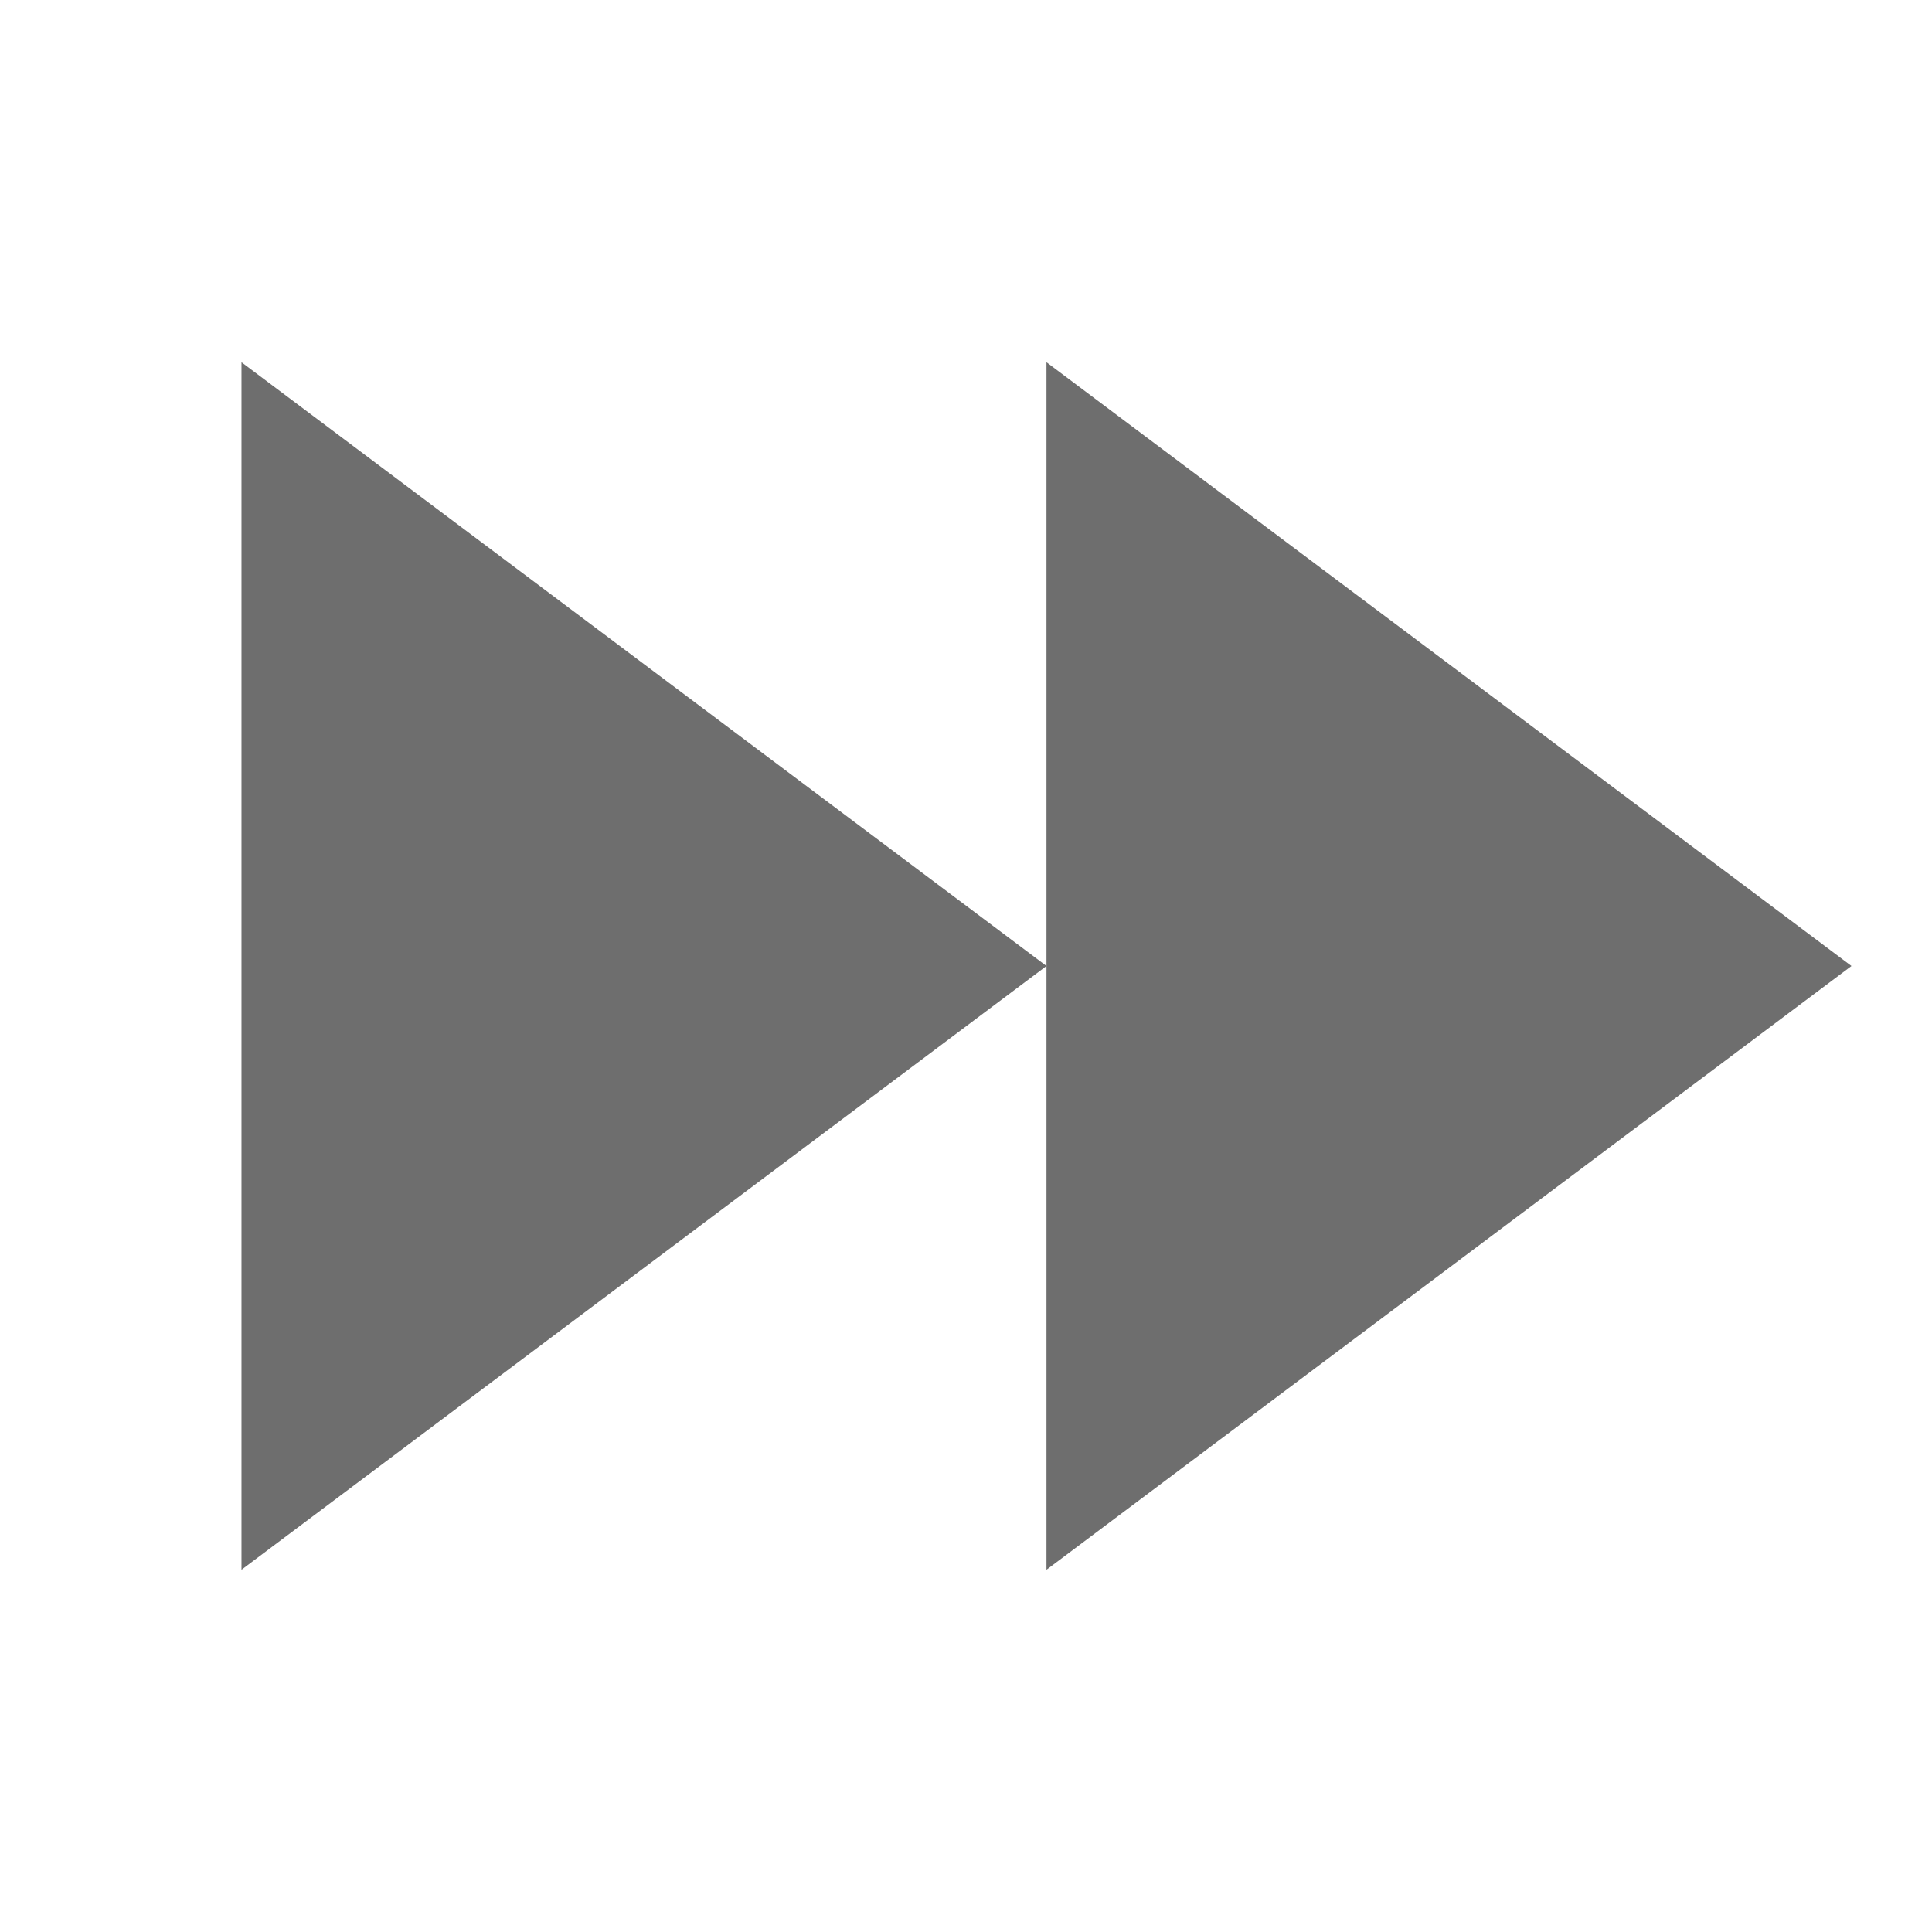
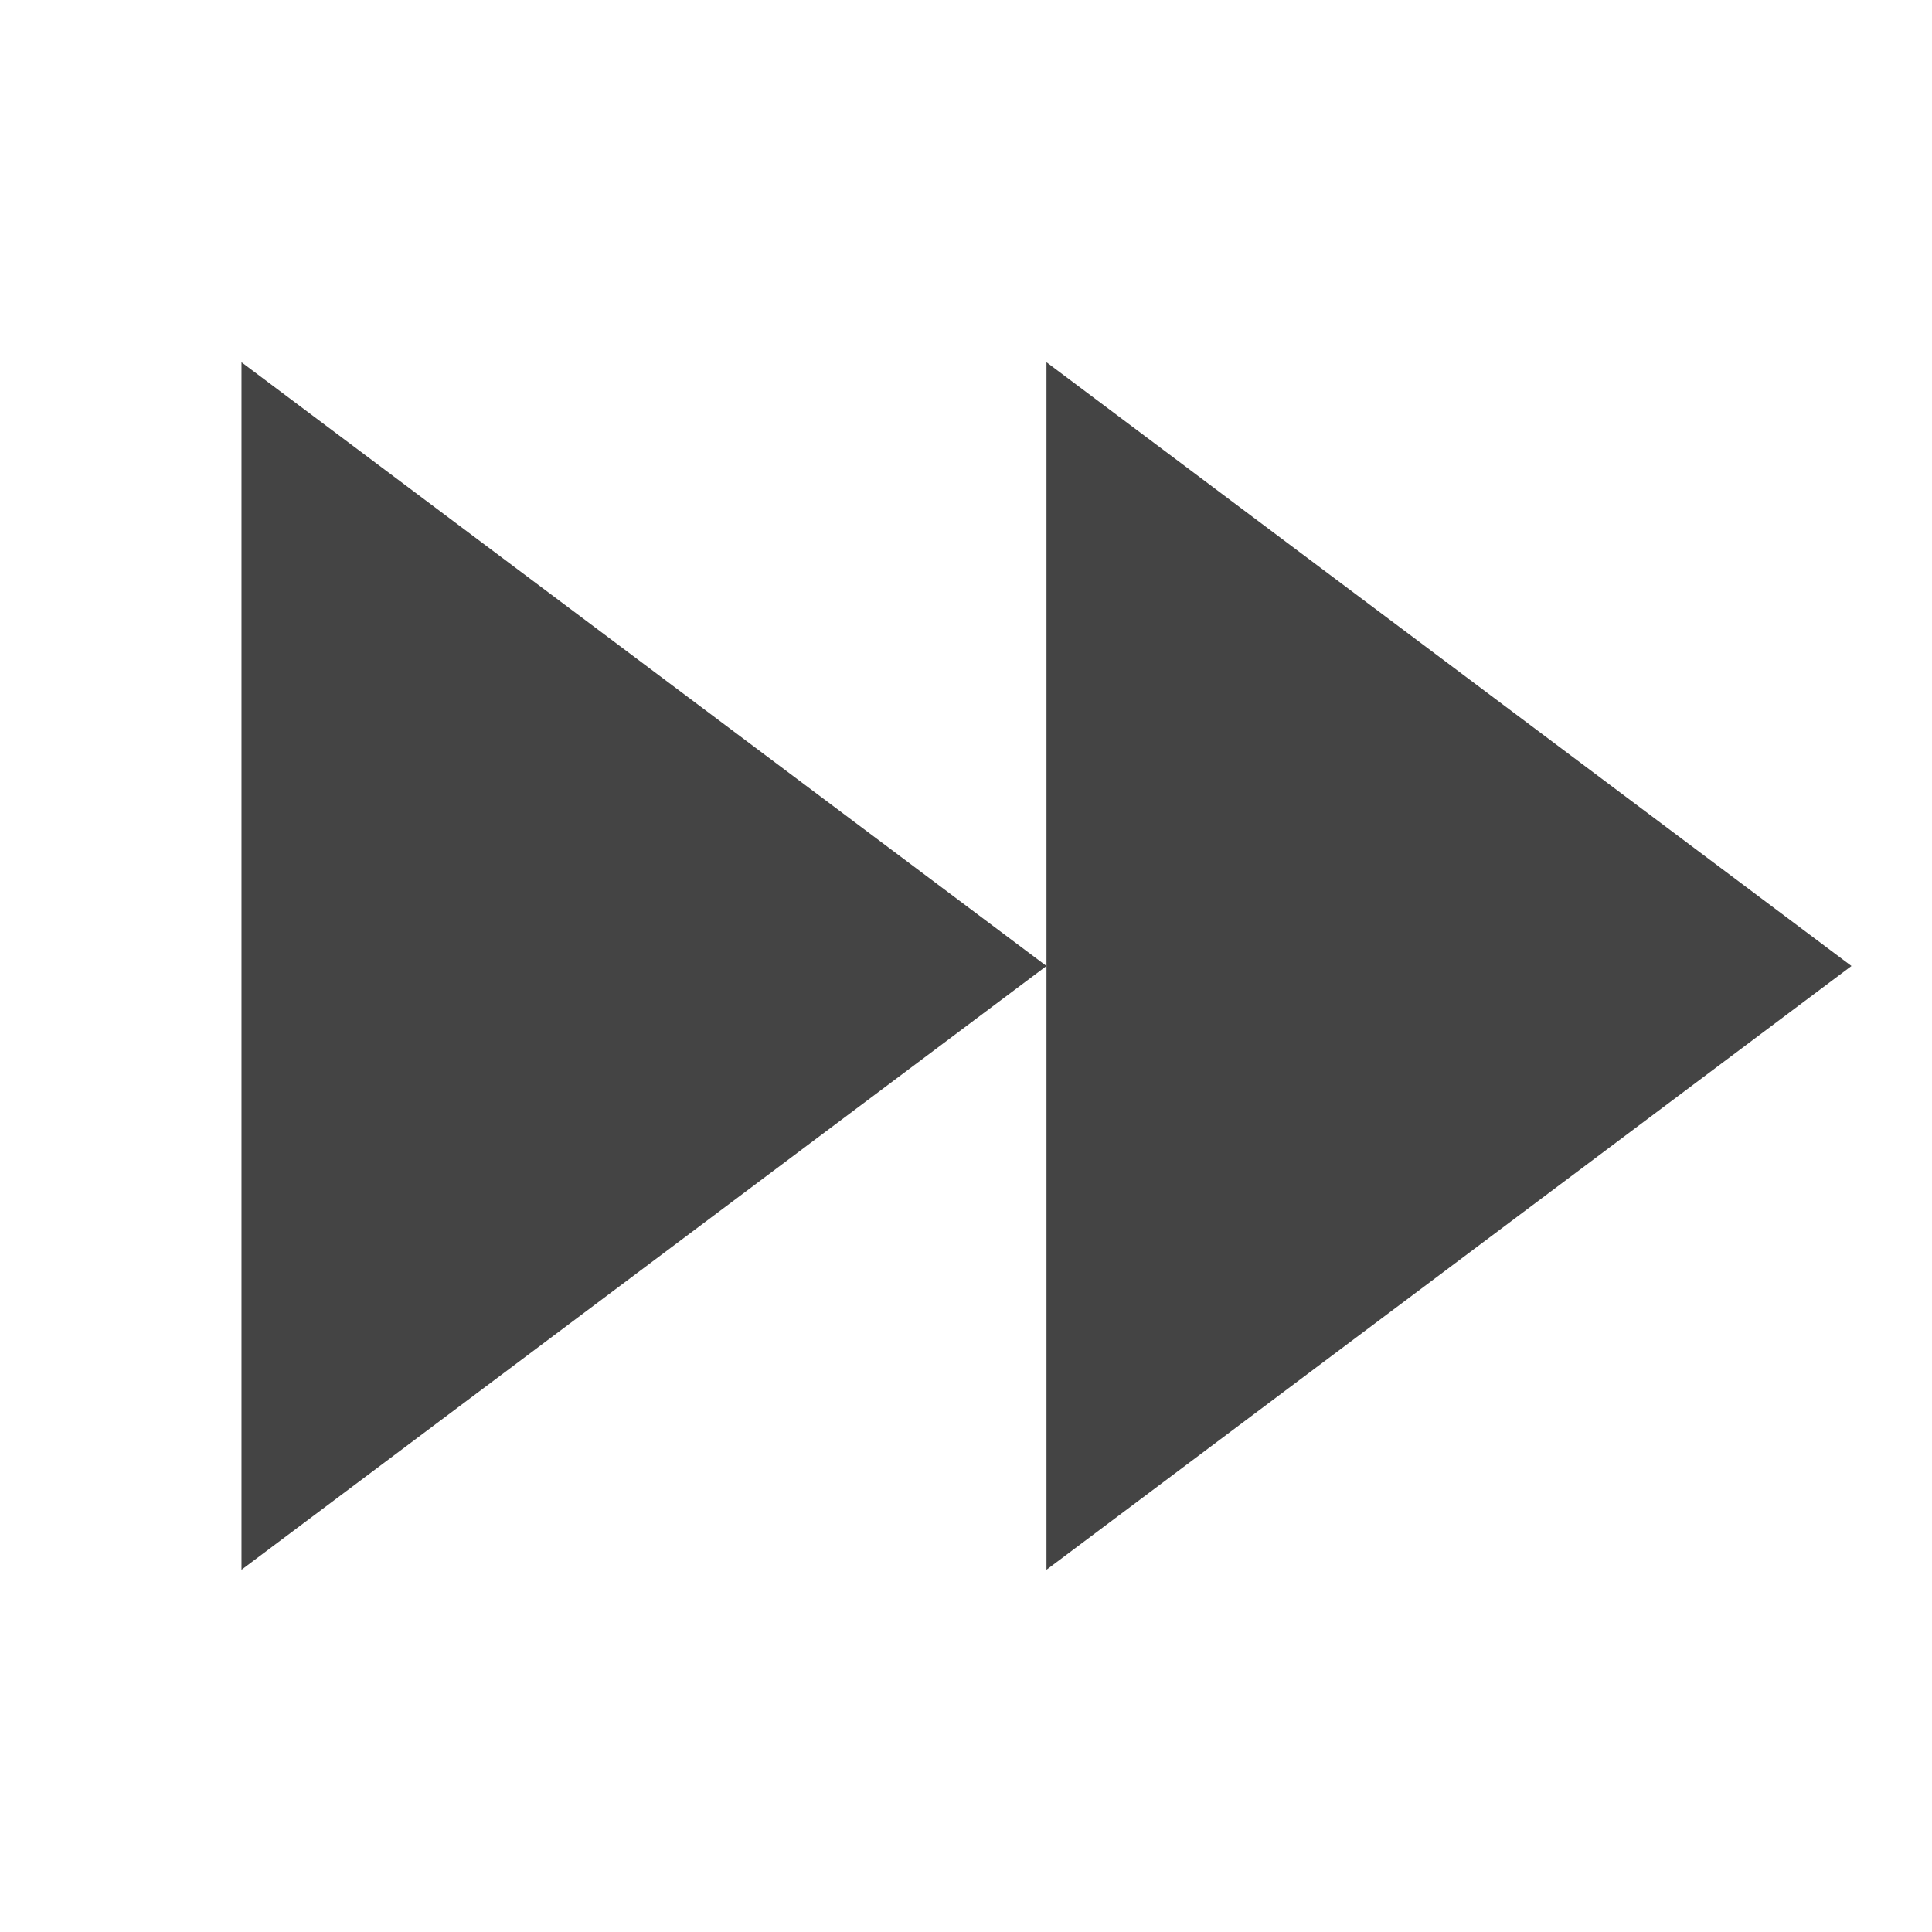
<svg xmlns="http://www.w3.org/2000/svg" width="24" height="24" version="1.1" viewBox="0 0 24 24">
+   <defs>
+     <style id="current-color-scheme" type="text/css">
+    .ColorScheme-Text { color:#444444; } .ColorScheme-Highlight { color:#4285f4; } .ColorScheme-NeutralText { color:#ff9800; } .ColorScheme-PositiveText { color:#4caf50; } .ColorScheme-NegativeText { color:#f44336; }
+   </style>
+   </defs>
  <g transform="matrix(-1,0,0,1,23.99974,-1028.362)">
-     <path style="fill:#6e6e6e" d="m 21,1032.862 0,15 -10,-7.5 z m -10,7.5 0,7.5 L 1,1040.362 l 10,-7.5 z m -10,0 z" />
+     <path style="fill:currentColor" class="ColorScheme-Text" d="m 21,1032.862 0,15 -10,-7.5 z m -10,7.5 0,7.5 L 1,1040.362 l 10,-7.5 z m -10,0 z" />
  </g>
</svg>
